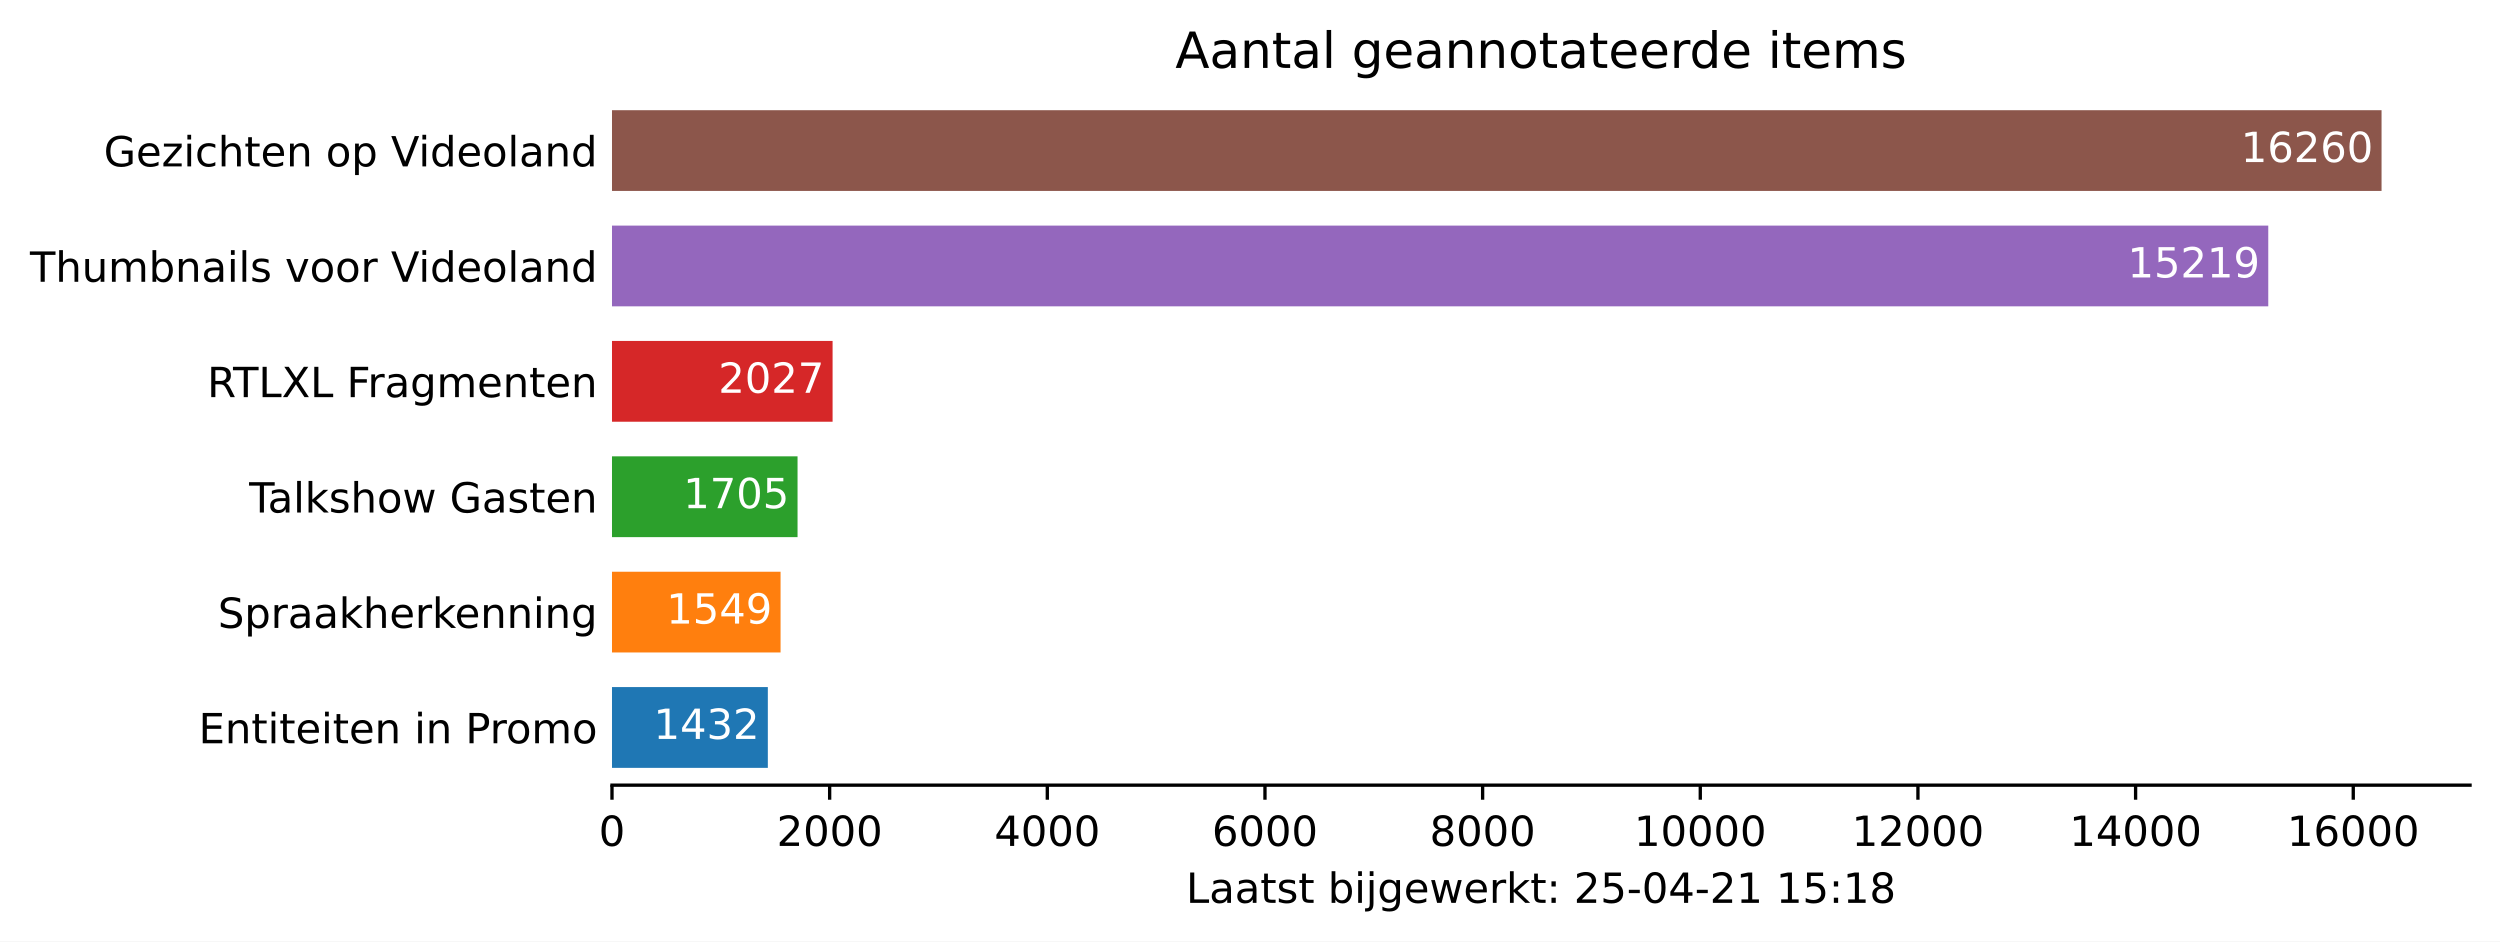
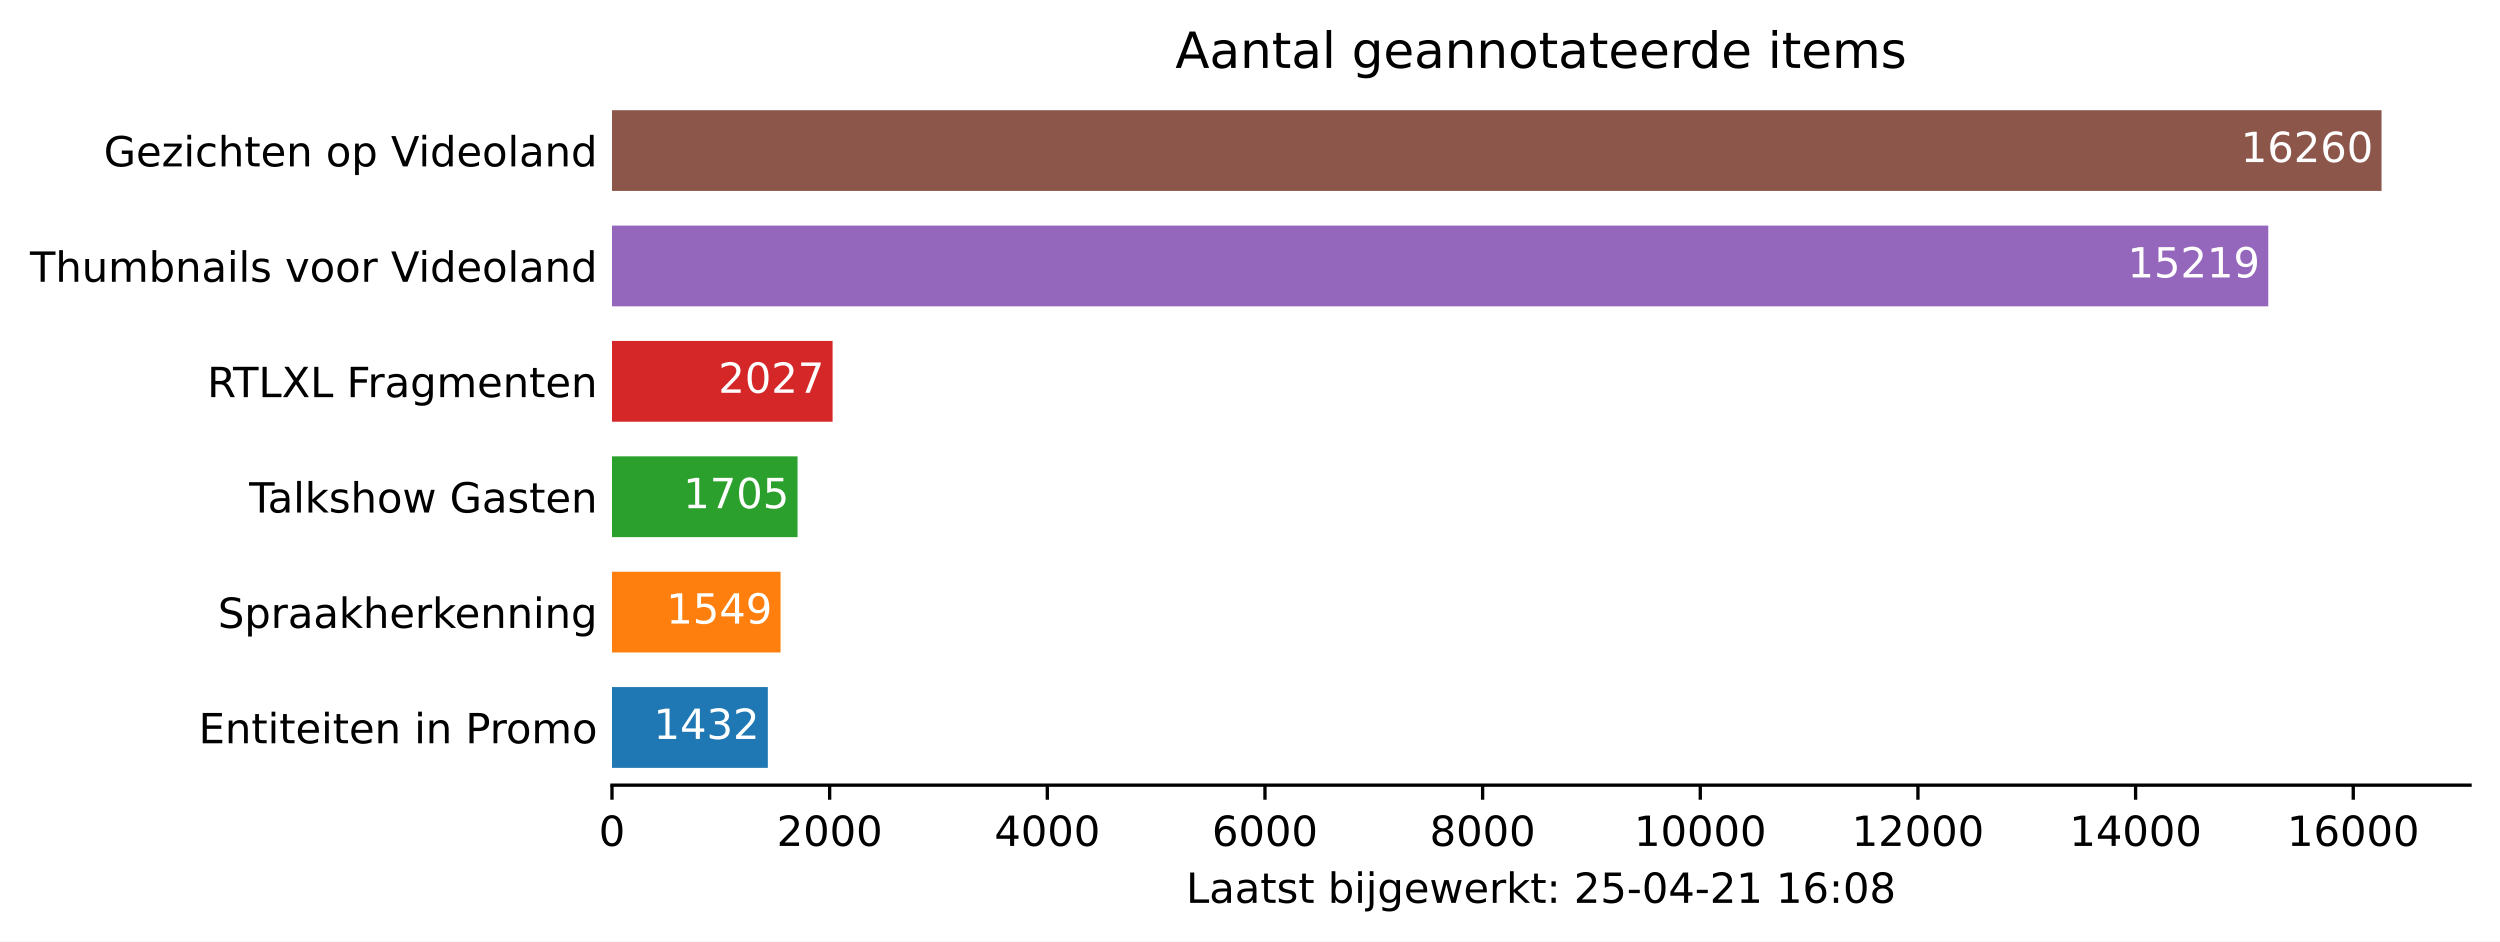
<svg xmlns="http://www.w3.org/2000/svg" xmlns:xlink="http://www.w3.org/1999/xlink" height="226.194pt" version="1.1" viewBox="0 0 600.633 226.194" width="600.633pt">
  <defs>
    <style type="text/css">*{stroke-linecap:butt;stroke-linejoin:round;}</style>
  </defs>
  <g id="figure_1">
    <g id="patch_1">
      <path d="M 0 226.194  L 600.633 226.194  L 600.633 0  L 0 0  z " style="fill:#ffffff;" />
    </g>
    <g id="axes_1">
      <g id="patch_2">
        <path d="M 147.033 188.638  L 593.433 188.638  L 593.433 22.318  L 147.033 22.318  z " style="fill:#ffffff;" />
      </g>
      <g id="patch_3">
-         <path clip-path="url(#pd57eed3f3c)" d="M 147.033 184.48  L 184.475 184.48  L 184.475 165.076  L 147.033 165.076  z " style="fill:#1f77b4;" />
+         <path clip-path="url(#pb43252ca20)" d="M 147.033 184.48  L 184.475 184.48  L 184.475 165.076  L 147.033 165.076  z " style="fill:#1f77b4;" />
      </g>
      <g id="patch_4">
-         <path clip-path="url(#pd57eed3f3c)" d="M 147.033 156.76  L 187.534 156.76  L 187.534 137.356  L 147.033 137.356  z " style="fill:#ff7f0e;" />
+         <path clip-path="url(#pb43252ca20)" d="M 147.033 156.76  L 187.534 156.76  L 187.534 137.356  L 147.033 137.356  z " style="fill:#ff7f0e;" />
      </g>
      <g id="patch_5">
-         <path clip-path="url(#pd57eed3f3c)" d="M 147.033 129.04  L 191.613 129.04  L 191.613 109.636  L 147.033 109.636  z " style="fill:#2ca02c;" />
+         <path clip-path="url(#pb43252ca20)" d="M 147.033 129.04  L 191.613 129.04  L 191.613 109.636  L 147.033 109.636  z " style="fill:#2ca02c;" />
      </g>
      <g id="patch_6">
-         <path clip-path="url(#pd57eed3f3c)" d="M 147.033 101.32  L 200.032 101.32  L 200.032 81.916  L 147.033 81.916  z " style="fill:#d62728;" />
+         <path clip-path="url(#pb43252ca20)" d="M 147.033 101.32  L 200.032 101.32  L 200.032 81.916  L 147.033 81.916  z " style="fill:#d62728;" />
      </g>
      <g id="patch_7">
-         <path clip-path="url(#pd57eed3f3c)" d="M 147.033 73.6  L 544.957 73.6  L 544.957 54.196  L 147.033 54.196  z " style="fill:#9467bd;" />
+         <path clip-path="url(#pb43252ca20)" d="M 147.033 73.6  L 544.957 73.6  L 544.957 54.196  L 147.033 54.196  z " style="fill:#9467bd;" />
      </g>
      <g id="patch_8">
-         <path clip-path="url(#pd57eed3f3c)" d="M 147.033 45.88  L 572.176 45.88  L 572.176 26.476  L 147.033 26.476  z " style="fill:#8c564b;" />
+         <path clip-path="url(#pb43252ca20)" d="M 147.033 45.88  L 572.176 45.88  L 572.176 26.476  L 147.033 26.476  z " style="fill:#8c564b;" />
      </g>
      <g id="matplotlib.axis_1">
        <g id="xtick_1">
          <g id="line2d_1">
            <defs>
-               <path d="M 0 0  L 0 3.5  " id="md4ea20dee1" style="stroke:#000000;stroke-width:0.8;" />
+               <path d="M 0 0  L 0 3.5  " id="m19cd7178c3" style="stroke:#000000;stroke-width:0.8;" />
            </defs>
            <g>
-               <use style="stroke:#000000;stroke-width:0.8;" x="147.033" xlink:href="#md4ea20dee1" y="188.638" />
+               <use style="stroke:#000000;stroke-width:0.8;" x="147.033" xlink:href="#m19cd7178c3" y="188.638" />
            </g>
          </g>
          <g id="text_1">
            <g transform="translate(143.8516 203.2366)scale(0.1 -0.1)">
              <defs>
                <path d="M 2034 4250  Q 1547 4250 1301 3770  Q 1056 3291 1056 2328  Q 1056 1369 1301 889  Q 1547 409 2034 409  Q 2525 409 2770 889  Q 3016 1369 3016 2328  Q 3016 3291 2770 3770  Q 2525 4250 2034 4250  z M 2034 4750  Q 2819 4750 3233 4129  Q 3647 3509 3647 2328  Q 3647 1150 3233 529  Q 2819 -91 2034 -91  Q 1250 -91 836 529  Q 422 1150 422 2328  Q 422 3509 836 4129  Q 1250 4750 2034 4750  z " id="DejaVuSans-30" transform="scale(0.015625)" />
              </defs>
              <use xlink:href="#DejaVuSans-30" />
            </g>
          </g>
        </g>
        <g id="xtick_2">
          <g id="line2d_2">
            <g>
-               <use style="stroke:#000000;stroke-width:0.8;" x="199.326" xlink:href="#md4ea20dee1" y="188.638" />
+               <use style="stroke:#000000;stroke-width:0.8;" x="199.326" xlink:href="#m19cd7178c3" y="188.638" />
            </g>
          </g>
          <g id="text_2">
            <g transform="translate(186.6009 203.2366)scale(0.1 -0.1)">
              <defs>
                <path d="M 1228 531  L 3431 531  L 3431 0  L 469 0  L 469 531  Q 828 903 1448 1529  Q 2069 2156 2228 2338  Q 2531 2678 2651 2914  Q 2772 3150 2772 3378  Q 2772 3750 2511 3984  Q 2250 4219 1831 4219  Q 1534 4219 1204 4116  Q 875 4013 500 3803  L 500 4441  Q 881 4594 1212 4672  Q 1544 4750 1819 4750  Q 2544 4750 2975 4387  Q 3406 4025 3406 3419  Q 3406 3131 3298 2873  Q 3191 2616 2906 2266  Q 2828 2175 2409 1742  Q 1991 1309 1228 531  z " id="DejaVuSans-32" transform="scale(0.015625)" />
              </defs>
              <use xlink:href="#DejaVuSans-32" />
              <use x="63.623" xlink:href="#DejaVuSans-30" />
              <use x="127.246" xlink:href="#DejaVuSans-30" />
              <use x="190.869" xlink:href="#DejaVuSans-30" />
            </g>
          </g>
        </g>
        <g id="xtick_3">
          <g id="line2d_3">
            <g>
-               <use style="stroke:#000000;stroke-width:0.8;" x="251.619" xlink:href="#md4ea20dee1" y="188.638" />
+               <use style="stroke:#000000;stroke-width:0.8;" x="251.619" xlink:href="#m19cd7178c3" y="188.638" />
            </g>
          </g>
          <g id="text_3">
            <g transform="translate(238.894 203.2366)scale(0.1 -0.1)">
              <defs>
                <path d="M 2419 4116  L 825 1625  L 2419 1625  L 2419 4116  z M 2253 4666  L 3047 4666  L 3047 1625  L 3713 1625  L 3713 1100  L 3047 1100  L 3047 0  L 2419 0  L 2419 1100  L 313 1100  L 313 1709  L 2253 4666  z " id="DejaVuSans-34" transform="scale(0.015625)" />
              </defs>
              <use xlink:href="#DejaVuSans-34" />
              <use x="63.623" xlink:href="#DejaVuSans-30" />
              <use x="127.246" xlink:href="#DejaVuSans-30" />
              <use x="190.869" xlink:href="#DejaVuSans-30" />
            </g>
          </g>
        </g>
        <g id="xtick_4">
          <g id="line2d_4">
            <g>
-               <use style="stroke:#000000;stroke-width:0.8;" x="303.912" xlink:href="#md4ea20dee1" y="188.638" />
+               <use style="stroke:#000000;stroke-width:0.8;" x="303.912" xlink:href="#m19cd7178c3" y="188.638" />
            </g>
          </g>
          <g id="text_4">
            <g transform="translate(291.1871 203.2366)scale(0.1 -0.1)">
              <defs>
                <path d="M 2113 2584  Q 1688 2584 1439 2293  Q 1191 2003 1191 1497  Q 1191 994 1439 701  Q 1688 409 2113 409  Q 2538 409 2786 701  Q 3034 994 3034 1497  Q 3034 2003 2786 2293  Q 2538 2584 2113 2584  z M 3366 4563  L 3366 3988  Q 3128 4100 2886 4159  Q 2644 4219 2406 4219  Q 1781 4219 1451 3797  Q 1122 3375 1075 2522  Q 1259 2794 1537 2939  Q 1816 3084 2150 3084  Q 2853 3084 3261 2657  Q 3669 2231 3669 1497  Q 3669 778 3244 343  Q 2819 -91 2113 -91  Q 1303 -91 875 529  Q 447 1150 447 2328  Q 447 3434 972 4092  Q 1497 4750 2381 4750  Q 2619 4750 2861 4703  Q 3103 4656 3366 4563  z " id="DejaVuSans-36" transform="scale(0.015625)" />
              </defs>
              <use xlink:href="#DejaVuSans-36" />
              <use x="63.623" xlink:href="#DejaVuSans-30" />
              <use x="127.246" xlink:href="#DejaVuSans-30" />
              <use x="190.869" xlink:href="#DejaVuSans-30" />
            </g>
          </g>
        </g>
        <g id="xtick_5">
          <g id="line2d_5">
            <g>
-               <use style="stroke:#000000;stroke-width:0.8;" x="356.205" xlink:href="#md4ea20dee1" y="188.638" />
+               <use style="stroke:#000000;stroke-width:0.8;" x="356.205" xlink:href="#m19cd7178c3" y="188.638" />
            </g>
          </g>
          <g id="text_5">
            <g transform="translate(343.4802 203.2366)scale(0.1 -0.1)">
              <defs>
                <path d="M 2034 2216  Q 1584 2216 1326 1975  Q 1069 1734 1069 1313  Q 1069 891 1326 650  Q 1584 409 2034 409  Q 2484 409 2743 651  Q 3003 894 3003 1313  Q 3003 1734 2745 1975  Q 2488 2216 2034 2216  z M 1403 2484  Q 997 2584 770 2862  Q 544 3141 544 3541  Q 544 4100 942 4425  Q 1341 4750 2034 4750  Q 2731 4750 3128 4425  Q 3525 4100 3525 3541  Q 3525 3141 3298 2862  Q 3072 2584 2669 2484  Q 3125 2378 3379 2068  Q 3634 1759 3634 1313  Q 3634 634 3220 271  Q 2806 -91 2034 -91  Q 1263 -91 848 271  Q 434 634 434 1313  Q 434 1759 690 2068  Q 947 2378 1403 2484  z M 1172 3481  Q 1172 3119 1398 2916  Q 1625 2713 2034 2713  Q 2441 2713 2670 2916  Q 2900 3119 2900 3481  Q 2900 3844 2670 4047  Q 2441 4250 2034 4250  Q 1625 4250 1398 4047  Q 1172 3844 1172 3481  z " id="DejaVuSans-38" transform="scale(0.015625)" />
              </defs>
              <use xlink:href="#DejaVuSans-38" />
              <use x="63.623" xlink:href="#DejaVuSans-30" />
              <use x="127.246" xlink:href="#DejaVuSans-30" />
              <use x="190.869" xlink:href="#DejaVuSans-30" />
            </g>
          </g>
        </g>
        <g id="xtick_6">
          <g id="line2d_6">
            <g>
-               <use style="stroke:#000000;stroke-width:0.8;" x="408.498" xlink:href="#md4ea20dee1" y="188.638" />
+               <use style="stroke:#000000;stroke-width:0.8;" x="408.498" xlink:href="#m19cd7178c3" y="188.638" />
            </g>
          </g>
          <g id="text_6">
            <g transform="translate(392.592 203.2366)scale(0.1 -0.1)">
              <defs>
                <path d="M 794 531  L 1825 531  L 1825 4091  L 703 3866  L 703 4441  L 1819 4666  L 2450 4666  L 2450 531  L 3481 531  L 3481 0  L 794 0  L 794 531  z " id="DejaVuSans-31" transform="scale(0.015625)" />
              </defs>
              <use xlink:href="#DejaVuSans-31" />
              <use x="63.623" xlink:href="#DejaVuSans-30" />
              <use x="127.246" xlink:href="#DejaVuSans-30" />
              <use x="190.869" xlink:href="#DejaVuSans-30" />
              <use x="254.492" xlink:href="#DejaVuSans-30" />
            </g>
          </g>
        </g>
        <g id="xtick_7">
          <g id="line2d_7">
            <g>
-               <use style="stroke:#000000;stroke-width:0.8;" x="460.791" xlink:href="#md4ea20dee1" y="188.638" />
+               <use style="stroke:#000000;stroke-width:0.8;" x="460.791" xlink:href="#m19cd7178c3" y="188.638" />
            </g>
          </g>
          <g id="text_7">
            <g transform="translate(444.8851 203.2366)scale(0.1 -0.1)">
              <use xlink:href="#DejaVuSans-31" />
              <use x="63.623" xlink:href="#DejaVuSans-32" />
              <use x="127.246" xlink:href="#DejaVuSans-30" />
              <use x="190.869" xlink:href="#DejaVuSans-30" />
              <use x="254.492" xlink:href="#DejaVuSans-30" />
            </g>
          </g>
        </g>
        <g id="xtick_8">
          <g id="line2d_8">
            <g>
-               <use style="stroke:#000000;stroke-width:0.8;" x="513.084" xlink:href="#md4ea20dee1" y="188.638" />
+               <use style="stroke:#000000;stroke-width:0.8;" x="513.084" xlink:href="#m19cd7178c3" y="188.638" />
            </g>
          </g>
          <g id="text_8">
            <g transform="translate(497.1782 203.2366)scale(0.1 -0.1)">
              <use xlink:href="#DejaVuSans-31" />
              <use x="63.623" xlink:href="#DejaVuSans-34" />
              <use x="127.246" xlink:href="#DejaVuSans-30" />
              <use x="190.869" xlink:href="#DejaVuSans-30" />
              <use x="254.492" xlink:href="#DejaVuSans-30" />
            </g>
          </g>
        </g>
        <g id="xtick_9">
          <g id="line2d_9">
            <g>
-               <use style="stroke:#000000;stroke-width:0.8;" x="565.378" xlink:href="#md4ea20dee1" y="188.638" />
+               <use style="stroke:#000000;stroke-width:0.8;" x="565.378" xlink:href="#m19cd7178c3" y="188.638" />
            </g>
          </g>
          <g id="text_9">
            <g transform="translate(549.4713 203.2366)scale(0.1 -0.1)">
              <use xlink:href="#DejaVuSans-31" />
              <use x="63.623" xlink:href="#DejaVuSans-36" />
              <use x="127.246" xlink:href="#DejaVuSans-30" />
              <use x="190.869" xlink:href="#DejaVuSans-30" />
              <use x="254.492" xlink:href="#DejaVuSans-30" />
            </g>
          </g>
        </g>
        <g id="text_10">
          <g transform="translate(284.9578 216.9147)scale(0.1 -0.1)">
            <defs>
              <path d="M 628 4666  L 1259 4666  L 1259 531  L 3531 531  L 3531 0  L 628 0  L 628 4666  z " id="DejaVuSans-4c" transform="scale(0.015625)" />
              <path d="M 2194 1759  Q 1497 1759 1228 1600  Q 959 1441 959 1056  Q 959 750 1161 570  Q 1363 391 1709 391  Q 2188 391 2477 730  Q 2766 1069 2766 1631  L 2766 1759  L 2194 1759  z M 3341 1997  L 3341 0  L 2766 0  L 2766 531  Q 2569 213 2275 61  Q 1981 -91 1556 -91  Q 1019 -91 701 211  Q 384 513 384 1019  Q 384 1609 779 1909  Q 1175 2209 1959 2209  L 2766 2209  L 2766 2266  Q 2766 2663 2505 2880  Q 2244 3097 1772 3097  Q 1472 3097 1187 3025  Q 903 2953 641 2809  L 641 3341  Q 956 3463 1253 3523  Q 1550 3584 1831 3584  Q 2591 3584 2966 3190  Q 3341 2797 3341 1997  z " id="DejaVuSans-61" transform="scale(0.015625)" />
              <path d="M 1172 4494  L 1172 3500  L 2356 3500  L 2356 3053  L 1172 3053  L 1172 1153  Q 1172 725 1289 603  Q 1406 481 1766 481  L 2356 481  L 2356 0  L 1766 0  Q 1100 0 847 248  Q 594 497 594 1153  L 594 3053  L 172 3053  L 172 3500  L 594 3500  L 594 4494  L 1172 4494  z " id="DejaVuSans-74" transform="scale(0.015625)" />
              <path d="M 2834 3397  L 2834 2853  Q 2591 2978 2328 3040  Q 2066 3103 1784 3103  Q 1356 3103 1142 2972  Q 928 2841 928 2578  Q 928 2378 1081 2264  Q 1234 2150 1697 2047  L 1894 2003  Q 2506 1872 2764 1633  Q 3022 1394 3022 966  Q 3022 478 2636 193  Q 2250 -91 1575 -91  Q 1294 -91 989 -36  Q 684 19 347 128  L 347 722  Q 666 556 975 473  Q 1284 391 1588 391  Q 1994 391 2212 530  Q 2431 669 2431 922  Q 2431 1156 2273 1281  Q 2116 1406 1581 1522  L 1381 1569  Q 847 1681 609 1914  Q 372 2147 372 2553  Q 372 3047 722 3315  Q 1072 3584 1716 3584  Q 2034 3584 2315 3537  Q 2597 3491 2834 3397  z " id="DejaVuSans-73" transform="scale(0.015625)" />
              <path id="DejaVuSans-20" transform="scale(0.015625)" />
              <path d="M 3116 1747  Q 3116 2381 2855 2742  Q 2594 3103 2138 3103  Q 1681 3103 1420 2742  Q 1159 2381 1159 1747  Q 1159 1113 1420 752  Q 1681 391 2138 391  Q 2594 391 2855 752  Q 3116 1113 3116 1747  z M 1159 2969  Q 1341 3281 1617 3432  Q 1894 3584 2278 3584  Q 2916 3584 3314 3078  Q 3713 2572 3713 1747  Q 3713 922 3314 415  Q 2916 -91 2278 -91  Q 1894 -91 1617 61  Q 1341 213 1159 525  L 1159 0  L 581 0  L 581 4863  L 1159 4863  L 1159 2969  z " id="DejaVuSans-62" transform="scale(0.015625)" />
              <path d="M 603 3500  L 1178 3500  L 1178 0  L 603 0  L 603 3500  z M 603 4863  L 1178 4863  L 1178 4134  L 603 4134  L 603 4863  z " id="DejaVuSans-69" transform="scale(0.015625)" />
              <path d="M 603 3500  L 1178 3500  L 1178 -63  Q 1178 -731 923 -1031  Q 669 -1331 103 -1331  L -116 -1331  L -116 -844  L 38 -844  Q 366 -844 484 -692  Q 603 -541 603 -63  L 603 3500  z M 603 4863  L 1178 4863  L 1178 4134  L 603 4134  L 603 4863  z " id="DejaVuSans-6a" transform="scale(0.015625)" />
              <path d="M 2906 1791  Q 2906 2416 2648 2759  Q 2391 3103 1925 3103  Q 1463 3103 1205 2759  Q 947 2416 947 1791  Q 947 1169 1205 825  Q 1463 481 1925 481  Q 2391 481 2648 825  Q 2906 1169 2906 1791  z M 3481 434  Q 3481 -459 3084 -895  Q 2688 -1331 1869 -1331  Q 1566 -1331 1297 -1286  Q 1028 -1241 775 -1147  L 775 -588  Q 1028 -725 1275 -790  Q 1522 -856 1778 -856  Q 2344 -856 2625 -561  Q 2906 -266 2906 331  L 2906 616  Q 2728 306 2450 153  Q 2172 0 1784 0  Q 1141 0 747 490  Q 353 981 353 1791  Q 353 2603 747 3093  Q 1141 3584 1784 3584  Q 2172 3584 2450 3431  Q 2728 3278 2906 2969  L 2906 3500  L 3481 3500  L 3481 434  z " id="DejaVuSans-67" transform="scale(0.015625)" />
              <path d="M 3597 1894  L 3597 1613  L 953 1613  Q 991 1019 1311 708  Q 1631 397 2203 397  Q 2534 397 2845 478  Q 3156 559 3463 722  L 3463 178  Q 3153 47 2828 -22  Q 2503 -91 2169 -91  Q 1331 -91 842 396  Q 353 884 353 1716  Q 353 2575 817 3079  Q 1281 3584 2069 3584  Q 2775 3584 3186 3129  Q 3597 2675 3597 1894  z M 3022 2063  Q 3016 2534 2758 2815  Q 2500 3097 2075 3097  Q 1594 3097 1305 2825  Q 1016 2553 972 2059  L 3022 2063  z " id="DejaVuSans-65" transform="scale(0.015625)" />
              <path d="M 269 3500  L 844 3500  L 1563 769  L 2278 3500  L 2956 3500  L 3675 769  L 4391 3500  L 4966 3500  L 4050 0  L 3372 0  L 2619 2869  L 1863 0  L 1184 0  L 269 3500  z " id="DejaVuSans-77" transform="scale(0.015625)" />
              <path d="M 2631 2963  Q 2534 3019 2420 3045  Q 2306 3072 2169 3072  Q 1681 3072 1420 2755  Q 1159 2438 1159 1844  L 1159 0  L 581 0  L 581 3500  L 1159 3500  L 1159 2956  Q 1341 3275 1631 3429  Q 1922 3584 2338 3584  Q 2397 3584 2469 3576  Q 2541 3569 2628 3553  L 2631 2963  z " id="DejaVuSans-72" transform="scale(0.015625)" />
              <path d="M 581 4863  L 1159 4863  L 1159 1991  L 2875 3500  L 3609 3500  L 1753 1863  L 3688 0  L 2938 0  L 1159 1709  L 1159 0  L 581 0  L 581 4863  z " id="DejaVuSans-6b" transform="scale(0.015625)" />
              <path d="M 750 794  L 1409 794  L 1409 0  L 750 0  L 750 794  z M 750 3309  L 1409 3309  L 1409 2516  L 750 2516  L 750 3309  z " id="DejaVuSans-3a" transform="scale(0.015625)" />
              <path d="M 691 4666  L 3169 4666  L 3169 4134  L 1269 4134  L 1269 2991  Q 1406 3038 1543 3061  Q 1681 3084 1819 3084  Q 2600 3084 3056 2656  Q 3513 2228 3513 1497  Q 3513 744 3044 326  Q 2575 -91 1722 -91  Q 1428 -91 1123 -41  Q 819 9 494 109  L 494 744  Q 775 591 1075 516  Q 1375 441 1709 441  Q 2250 441 2565 725  Q 2881 1009 2881 1497  Q 2881 1984 2565 2268  Q 2250 2553 1709 2553  Q 1456 2553 1204 2497  Q 953 2441 691 2322  L 691 4666  z " id="DejaVuSans-35" transform="scale(0.015625)" />
              <path d="M 313 2009  L 1997 2009  L 1997 1497  L 313 1497  L 313 2009  z " id="DejaVuSans-2d" transform="scale(0.015625)" />
            </defs>
            <use xlink:href="#DejaVuSans-4c" />
            <use x="55.713" xlink:href="#DejaVuSans-61" />
            <use x="116.992" xlink:href="#DejaVuSans-61" />
            <use x="178.271" xlink:href="#DejaVuSans-74" />
            <use x="217.48" xlink:href="#DejaVuSans-73" />
            <use x="269.58" xlink:href="#DejaVuSans-74" />
            <use x="308.789" xlink:href="#DejaVuSans-20" />
            <use x="340.576" xlink:href="#DejaVuSans-62" />
            <use x="404.053" xlink:href="#DejaVuSans-69" />
            <use x="431.836" xlink:href="#DejaVuSans-6a" />
            <use x="459.619" xlink:href="#DejaVuSans-67" />
            <use x="523.096" xlink:href="#DejaVuSans-65" />
            <use x="584.619" xlink:href="#DejaVuSans-77" />
            <use x="666.406" xlink:href="#DejaVuSans-65" />
            <use x="727.93" xlink:href="#DejaVuSans-72" />
            <use x="769.043" xlink:href="#DejaVuSans-6b" />
            <use x="826.953" xlink:href="#DejaVuSans-74" />
            <use x="866.162" xlink:href="#DejaVuSans-3a" />
            <use x="899.854" xlink:href="#DejaVuSans-20" />
            <use x="931.641" xlink:href="#DejaVuSans-32" />
            <use x="995.264" xlink:href="#DejaVuSans-35" />
            <use x="1058.887" xlink:href="#DejaVuSans-2d" />
            <use x="1094.971" xlink:href="#DejaVuSans-30" />
            <use x="1158.594" xlink:href="#DejaVuSans-34" />
            <use x="1222.217" xlink:href="#DejaVuSans-2d" />
            <use x="1258.301" xlink:href="#DejaVuSans-32" />
            <use x="1321.924" xlink:href="#DejaVuSans-31" />
            <use x="1385.547" xlink:href="#DejaVuSans-20" />
            <use x="1417.334" xlink:href="#DejaVuSans-31" />
-             <use x="1480.957" xlink:href="#DejaVuSans-35" />
+             <use x="1480.957" xlink:href="#DejaVuSans-36" />
            <use x="1544.58" xlink:href="#DejaVuSans-3a" />
-             <use x="1578.271" xlink:href="#DejaVuSans-31" />
+             <use x="1578.271" xlink:href="#DejaVuSans-30" />
            <use x="1641.895" xlink:href="#DejaVuSans-38" />
          </g>
        </g>
      </g>
      <g id="matplotlib.axis_2">
        <g id="ytick_1">
          <g id="line2d_10" />
          <g id="text_11">
            <g transform="translate(47.725 178.5773)scale(0.1 -0.1)">
              <defs>
                <path d="M 628 4666  L 3578 4666  L 3578 4134  L 1259 4134  L 1259 2753  L 3481 2753  L 3481 2222  L 1259 2222  L 1259 531  L 3634 531  L 3634 0  L 628 0  L 628 4666  z " id="DejaVuSans-45" transform="scale(0.015625)" />
                <path d="M 3513 2113  L 3513 0  L 2938 0  L 2938 2094  Q 2938 2591 2744 2837  Q 2550 3084 2163 3084  Q 1697 3084 1428 2787  Q 1159 2491 1159 1978  L 1159 0  L 581 0  L 581 3500  L 1159 3500  L 1159 2956  Q 1366 3272 1645 3428  Q 1925 3584 2291 3584  Q 2894 3584 3203 3211  Q 3513 2838 3513 2113  z " id="DejaVuSans-6e" transform="scale(0.015625)" />
                <path d="M 1259 4147  L 1259 2394  L 2053 2394  Q 2494 2394 2734 2622  Q 2975 2850 2975 3272  Q 2975 3691 2734 3919  Q 2494 4147 2053 4147  L 1259 4147  z M 628 4666  L 2053 4666  Q 2838 4666 3239 4311  Q 3641 3956 3641 3272  Q 3641 2581 3239 2228  Q 2838 1875 2053 1875  L 1259 1875  L 1259 0  L 628 0  L 628 4666  z " id="DejaVuSans-50" transform="scale(0.015625)" />
                <path d="M 1959 3097  Q 1497 3097 1228 2736  Q 959 2375 959 1747  Q 959 1119 1226 758  Q 1494 397 1959 397  Q 2419 397 2687 759  Q 2956 1122 2956 1747  Q 2956 2369 2687 2733  Q 2419 3097 1959 3097  z M 1959 3584  Q 2709 3584 3137 3096  Q 3566 2609 3566 1747  Q 3566 888 3137 398  Q 2709 -91 1959 -91  Q 1206 -91 779 398  Q 353 888 353 1747  Q 353 2609 779 3096  Q 1206 3584 1959 3584  z " id="DejaVuSans-6f" transform="scale(0.015625)" />
                <path d="M 3328 2828  Q 3544 3216 3844 3400  Q 4144 3584 4550 3584  Q 5097 3584 5394 3201  Q 5691 2819 5691 2113  L 5691 0  L 5113 0  L 5113 2094  Q 5113 2597 4934 2840  Q 4756 3084 4391 3084  Q 3944 3084 3684 2787  Q 3425 2491 3425 1978  L 3425 0  L 2847 0  L 2847 2094  Q 2847 2600 2669 2842  Q 2491 3084 2119 3084  Q 1678 3084 1418 2786  Q 1159 2488 1159 1978  L 1159 0  L 581 0  L 581 3500  L 1159 3500  L 1159 2956  Q 1356 3278 1631 3431  Q 1906 3584 2284 3584  Q 2666 3584 2933 3390  Q 3200 3197 3328 2828  z " id="DejaVuSans-6d" transform="scale(0.015625)" />
              </defs>
              <use xlink:href="#DejaVuSans-45" />
              <use x="63.184" xlink:href="#DejaVuSans-6e" />
              <use x="126.562" xlink:href="#DejaVuSans-74" />
              <use x="165.771" xlink:href="#DejaVuSans-69" />
              <use x="193.555" xlink:href="#DejaVuSans-74" />
              <use x="232.764" xlink:href="#DejaVuSans-65" />
              <use x="294.287" xlink:href="#DejaVuSans-69" />
              <use x="322.07" xlink:href="#DejaVuSans-74" />
              <use x="361.279" xlink:href="#DejaVuSans-65" />
              <use x="422.803" xlink:href="#DejaVuSans-6e" />
              <use x="486.182" xlink:href="#DejaVuSans-20" />
              <use x="517.969" xlink:href="#DejaVuSans-69" />
              <use x="545.752" xlink:href="#DejaVuSans-6e" />
              <use x="609.131" xlink:href="#DejaVuSans-20" />
              <use x="640.918" xlink:href="#DejaVuSans-50" />
              <use x="699.471" xlink:href="#DejaVuSans-72" />
              <use x="738.334" xlink:href="#DejaVuSans-6f" />
              <use x="799.516" xlink:href="#DejaVuSans-6d" />
              <use x="896.928" xlink:href="#DejaVuSans-6f" />
            </g>
          </g>
        </g>
        <g id="ytick_2">
          <g id="line2d_11" />
          <g id="text_12">
            <g transform="translate(52.35625 150.8573)scale(0.1 -0.1)">
              <defs>
                <path d="M 3425 4513  L 3425 3897  Q 3066 4069 2747 4153  Q 2428 4238 2131 4238  Q 1616 4238 1336 4038  Q 1056 3838 1056 3469  Q 1056 3159 1242 3001  Q 1428 2844 1947 2747  L 2328 2669  Q 3034 2534 3370 2195  Q 3706 1856 3706 1288  Q 3706 609 3251 259  Q 2797 -91 1919 -91  Q 1588 -91 1214 -16  Q 841 59 441 206  L 441 856  Q 825 641 1194 531  Q 1563 422 1919 422  Q 2459 422 2753 634  Q 3047 847 3047 1241  Q 3047 1584 2836 1778  Q 2625 1972 2144 2069  L 1759 2144  Q 1053 2284 737 2584  Q 422 2884 422 3419  Q 422 4038 858 4394  Q 1294 4750 2059 4750  Q 2388 4750 2728 4690  Q 3069 4631 3425 4513  z " id="DejaVuSans-53" transform="scale(0.015625)" />
                <path d="M 1159 525  L 1159 -1331  L 581 -1331  L 581 3500  L 1159 3500  L 1159 2969  Q 1341 3281 1617 3432  Q 1894 3584 2278 3584  Q 2916 3584 3314 3078  Q 3713 2572 3713 1747  Q 3713 922 3314 415  Q 2916 -91 2278 -91  Q 1894 -91 1617 61  Q 1341 213 1159 525  z M 3116 1747  Q 3116 2381 2855 2742  Q 2594 3103 2138 3103  Q 1681 3103 1420 2742  Q 1159 2381 1159 1747  Q 1159 1113 1420 752  Q 1681 391 2138 391  Q 2594 391 2855 752  Q 3116 1113 3116 1747  z " id="DejaVuSans-70" transform="scale(0.015625)" />
                <path d="M 3513 2113  L 3513 0  L 2938 0  L 2938 2094  Q 2938 2591 2744 2837  Q 2550 3084 2163 3084  Q 1697 3084 1428 2787  Q 1159 2491 1159 1978  L 1159 0  L 581 0  L 581 4863  L 1159 4863  L 1159 2956  Q 1366 3272 1645 3428  Q 1925 3584 2291 3584  Q 2894 3584 3203 3211  Q 3513 2838 3513 2113  z " id="DejaVuSans-68" transform="scale(0.015625)" />
              </defs>
              <use xlink:href="#DejaVuSans-53" />
              <use x="63.477" xlink:href="#DejaVuSans-70" />
              <use x="126.953" xlink:href="#DejaVuSans-72" />
              <use x="168.066" xlink:href="#DejaVuSans-61" />
              <use x="229.346" xlink:href="#DejaVuSans-61" />
              <use x="290.625" xlink:href="#DejaVuSans-6b" />
              <use x="348.535" xlink:href="#DejaVuSans-68" />
              <use x="411.914" xlink:href="#DejaVuSans-65" />
              <use x="473.438" xlink:href="#DejaVuSans-72" />
              <use x="514.551" xlink:href="#DejaVuSans-6b" />
              <use x="568.836" xlink:href="#DejaVuSans-65" />
              <use x="630.359" xlink:href="#DejaVuSans-6e" />
              <use x="693.738" xlink:href="#DejaVuSans-6e" />
              <use x="757.117" xlink:href="#DejaVuSans-69" />
              <use x="784.9" xlink:href="#DejaVuSans-6e" />
              <use x="848.279" xlink:href="#DejaVuSans-67" />
            </g>
          </g>
        </g>
        <g id="ytick_3">
          <g id="line2d_12" />
          <g id="text_13">
            <g transform="translate(59.85938 123.1373)scale(0.1 -0.1)">
              <defs>
                <path d="M -19 4666  L 3928 4666  L 3928 4134  L 2272 4134  L 2272 0  L 1638 0  L 1638 4134  L -19 4134  L -19 4666  z " id="DejaVuSans-54" transform="scale(0.015625)" />
                <path d="M 603 4863  L 1178 4863  L 1178 0  L 603 0  L 603 4863  z " id="DejaVuSans-6c" transform="scale(0.015625)" />
                <path d="M 3809 666  L 3809 1919  L 2778 1919  L 2778 2438  L 4434 2438  L 4434 434  Q 4069 175 3628 42  Q 3188 -91 2688 -91  Q 1594 -91 976 548  Q 359 1188 359 2328  Q 359 3472 976 4111  Q 1594 4750 2688 4750  Q 3144 4750 3555 4637  Q 3966 4525 4313 4306  L 4313 3634  Q 3963 3931 3569 4081  Q 3175 4231 2741 4231  Q 1884 4231 1454 3753  Q 1025 3275 1025 2328  Q 1025 1384 1454 906  Q 1884 428 2741 428  Q 3075 428 3337 486  Q 3600 544 3809 666  z " id="DejaVuSans-47" transform="scale(0.015625)" />
              </defs>
              <use xlink:href="#DejaVuSans-54" />
              <use x="44.584" xlink:href="#DejaVuSans-61" />
              <use x="105.863" xlink:href="#DejaVuSans-6c" />
              <use x="133.646" xlink:href="#DejaVuSans-6b" />
              <use x="191.557" xlink:href="#DejaVuSans-73" />
              <use x="243.656" xlink:href="#DejaVuSans-68" />
              <use x="307.035" xlink:href="#DejaVuSans-6f" />
              <use x="368.217" xlink:href="#DejaVuSans-77" />
              <use x="450.004" xlink:href="#DejaVuSans-20" />
              <use x="481.791" xlink:href="#DejaVuSans-47" />
              <use x="559.281" xlink:href="#DejaVuSans-61" />
              <use x="620.561" xlink:href="#DejaVuSans-73" />
              <use x="672.66" xlink:href="#DejaVuSans-74" />
              <use x="711.869" xlink:href="#DejaVuSans-65" />
              <use x="773.393" xlink:href="#DejaVuSans-6e" />
            </g>
          </g>
        </g>
        <g id="ytick_4">
          <g id="line2d_13" />
          <g id="text_14">
            <g transform="translate(49.77344 95.41734)scale(0.1 -0.1)">
              <defs>
                <path d="M 2841 2188  Q 3044 2119 3236 1894  Q 3428 1669 3622 1275  L 4263 0  L 3584 0  L 2988 1197  Q 2756 1666 2539 1819  Q 2322 1972 1947 1972  L 1259 1972  L 1259 0  L 628 0  L 628 4666  L 2053 4666  Q 2853 4666 3247 4331  Q 3641 3997 3641 3322  Q 3641 2881 3436 2590  Q 3231 2300 2841 2188  z M 1259 4147  L 1259 2491  L 2053 2491  Q 2509 2491 2742 2702  Q 2975 2913 2975 3322  Q 2975 3731 2742 3939  Q 2509 4147 2053 4147  L 1259 4147  z " id="DejaVuSans-52" transform="scale(0.015625)" />
                <path d="M 403 4666  L 1081 4666  L 2241 2931  L 3406 4666  L 4084 4666  L 2584 2425  L 4184 0  L 3506 0  L 2194 1984  L 872 0  L 191 0  L 1856 2491  L 403 4666  z " id="DejaVuSans-58" transform="scale(0.015625)" />
                <path d="M 628 4666  L 3309 4666  L 3309 4134  L 1259 4134  L 1259 2759  L 3109 2759  L 3109 2228  L 1259 2228  L 1259 0  L 628 0  L 628 4666  z " id="DejaVuSans-46" transform="scale(0.015625)" />
              </defs>
              <use xlink:href="#DejaVuSans-52" />
              <use x="62.232" xlink:href="#DejaVuSans-54" />
              <use x="123.316" xlink:href="#DejaVuSans-4c" />
              <use x="179.029" xlink:href="#DejaVuSans-58" />
              <use x="247.535" xlink:href="#DejaVuSans-4c" />
              <use x="303.248" xlink:href="#DejaVuSans-20" />
              <use x="335.035" xlink:href="#DejaVuSans-46" />
              <use x="385.305" xlink:href="#DejaVuSans-72" />
              <use x="426.418" xlink:href="#DejaVuSans-61" />
              <use x="487.697" xlink:href="#DejaVuSans-67" />
              <use x="551.174" xlink:href="#DejaVuSans-6d" />
              <use x="648.586" xlink:href="#DejaVuSans-65" />
              <use x="710.109" xlink:href="#DejaVuSans-6e" />
              <use x="773.488" xlink:href="#DejaVuSans-74" />
              <use x="812.697" xlink:href="#DejaVuSans-65" />
              <use x="874.221" xlink:href="#DejaVuSans-6e" />
            </g>
          </g>
        </g>
        <g id="ytick_5">
          <g id="line2d_14" />
          <g id="text_15">
            <g transform="translate(7.2 67.69734)scale(0.1 -0.1)">
              <defs>
                <path d="M 544 1381  L 544 3500  L 1119 3500  L 1119 1403  Q 1119 906 1312 657  Q 1506 409 1894 409  Q 2359 409 2629 706  Q 2900 1003 2900 1516  L 2900 3500  L 3475 3500  L 3475 0  L 2900 0  L 2900 538  Q 2691 219 2414 64  Q 2138 -91 1772 -91  Q 1169 -91 856 284  Q 544 659 544 1381  z M 1991 3584  L 1991 3584  z " id="DejaVuSans-75" transform="scale(0.015625)" />
                <path d="M 191 3500  L 800 3500  L 1894 563  L 2988 3500  L 3597 3500  L 2284 0  L 1503 0  L 191 3500  z " id="DejaVuSans-76" transform="scale(0.015625)" />
                <path d="M 1831 0  L 50 4666  L 709 4666  L 2188 738  L 3669 4666  L 4325 4666  L 2547 0  L 1831 0  z " id="DejaVuSans-56" transform="scale(0.015625)" />
                <path d="M 2906 2969  L 2906 4863  L 3481 4863  L 3481 0  L 2906 0  L 2906 525  Q 2725 213 2448 61  Q 2172 -91 1784 -91  Q 1150 -91 751 415  Q 353 922 353 1747  Q 353 2572 751 3078  Q 1150 3584 1784 3584  Q 2172 3584 2448 3432  Q 2725 3281 2906 2969  z M 947 1747  Q 947 1113 1208 752  Q 1469 391 1925 391  Q 2381 391 2643 752  Q 2906 1113 2906 1747  Q 2906 2381 2643 2742  Q 2381 3103 1925 3103  Q 1469 3103 1208 2742  Q 947 2381 947 1747  z " id="DejaVuSans-64" transform="scale(0.015625)" />
              </defs>
              <use xlink:href="#DejaVuSans-54" />
              <use x="61.084" xlink:href="#DejaVuSans-68" />
              <use x="124.463" xlink:href="#DejaVuSans-75" />
              <use x="187.842" xlink:href="#DejaVuSans-6d" />
              <use x="285.254" xlink:href="#DejaVuSans-62" />
              <use x="348.73" xlink:href="#DejaVuSans-6e" />
              <use x="412.109" xlink:href="#DejaVuSans-61" />
              <use x="473.389" xlink:href="#DejaVuSans-69" />
              <use x="501.172" xlink:href="#DejaVuSans-6c" />
              <use x="528.955" xlink:href="#DejaVuSans-73" />
              <use x="581.055" xlink:href="#DejaVuSans-20" />
              <use x="612.842" xlink:href="#DejaVuSans-76" />
              <use x="672.021" xlink:href="#DejaVuSans-6f" />
              <use x="733.203" xlink:href="#DejaVuSans-6f" />
              <use x="794.385" xlink:href="#DejaVuSans-72" />
              <use x="835.498" xlink:href="#DejaVuSans-20" />
              <use x="867.285" xlink:href="#DejaVuSans-56" />
              <use x="933.443" xlink:href="#DejaVuSans-69" />
              <use x="961.227" xlink:href="#DejaVuSans-64" />
              <use x="1024.703" xlink:href="#DejaVuSans-65" />
              <use x="1086.227" xlink:href="#DejaVuSans-6f" />
              <use x="1147.408" xlink:href="#DejaVuSans-6c" />
              <use x="1175.191" xlink:href="#DejaVuSans-61" />
              <use x="1236.471" xlink:href="#DejaVuSans-6e" />
              <use x="1299.85" xlink:href="#DejaVuSans-64" />
            </g>
          </g>
        </g>
        <g id="ytick_6">
          <g id="line2d_15" />
          <g id="text_16">
            <g transform="translate(24.92813 39.97734)scale(0.1 -0.1)">
              <defs>
                <path d="M 353 3500  L 3084 3500  L 3084 2975  L 922 459  L 3084 459  L 3084 0  L 275 0  L 275 525  L 2438 3041  L 353 3041  L 353 3500  z " id="DejaVuSans-7a" transform="scale(0.015625)" />
                <path d="M 3122 3366  L 3122 2828  Q 2878 2963 2633 3030  Q 2388 3097 2138 3097  Q 1578 3097 1268 2742  Q 959 2388 959 1747  Q 959 1106 1268 751  Q 1578 397 2138 397  Q 2388 397 2633 464  Q 2878 531 3122 666  L 3122 134  Q 2881 22 2623 -34  Q 2366 -91 2075 -91  Q 1284 -91 818 406  Q 353 903 353 1747  Q 353 2603 823 3093  Q 1294 3584 2113 3584  Q 2378 3584 2631 3529  Q 2884 3475 3122 3366  z " id="DejaVuSans-63" transform="scale(0.015625)" />
              </defs>
              <use xlink:href="#DejaVuSans-47" />
              <use x="77.49" xlink:href="#DejaVuSans-65" />
              <use x="139.014" xlink:href="#DejaVuSans-7a" />
              <use x="191.504" xlink:href="#DejaVuSans-69" />
              <use x="219.287" xlink:href="#DejaVuSans-63" />
              <use x="274.268" xlink:href="#DejaVuSans-68" />
              <use x="337.646" xlink:href="#DejaVuSans-74" />
              <use x="376.855" xlink:href="#DejaVuSans-65" />
              <use x="438.379" xlink:href="#DejaVuSans-6e" />
              <use x="501.758" xlink:href="#DejaVuSans-20" />
              <use x="533.545" xlink:href="#DejaVuSans-6f" />
              <use x="594.727" xlink:href="#DejaVuSans-70" />
              <use x="658.203" xlink:href="#DejaVuSans-20" />
              <use x="689.99" xlink:href="#DejaVuSans-56" />
              <use x="756.148" xlink:href="#DejaVuSans-69" />
              <use x="783.932" xlink:href="#DejaVuSans-64" />
              <use x="847.408" xlink:href="#DejaVuSans-65" />
              <use x="908.932" xlink:href="#DejaVuSans-6f" />
              <use x="970.113" xlink:href="#DejaVuSans-6c" />
              <use x="997.896" xlink:href="#DejaVuSans-61" />
              <use x="1059.176" xlink:href="#DejaVuSans-6e" />
              <use x="1122.555" xlink:href="#DejaVuSans-64" />
            </g>
          </g>
        </g>
      </g>
      <g id="patch_9">
        <path d="M 147.033 188.638  L 593.433 188.638  " style="fill:none;stroke:#000000;stroke-linecap:square;stroke-linejoin:miter;stroke-width:0.8;" />
      </g>
      <g id="text_17">
        <g style="fill:#ffffff;" transform="translate(157.0247 177.5375)scale(0.1 -0.1)">
          <defs>
            <path d="M 2597 2516  Q 3050 2419 3304 2112  Q 3559 1806 3559 1356  Q 3559 666 3084 287  Q 2609 -91 1734 -91  Q 1441 -91 1130 -33  Q 819 25 488 141  L 488 750  Q 750 597 1062 519  Q 1375 441 1716 441  Q 2309 441 2620 675  Q 2931 909 2931 1356  Q 2931 1769 2642 2001  Q 2353 2234 1838 2234  L 1294 2234  L 1294 2753  L 1863 2753  Q 2328 2753 2575 2939  Q 2822 3125 2822 3475  Q 2822 3834 2567 4026  Q 2313 4219 1838 4219  Q 1578 4219 1281 4162  Q 984 4106 628 3988  L 628 4550  Q 988 4650 1302 4700  Q 1616 4750 1894 4750  Q 2613 4750 3031 4423  Q 3450 4097 3450 3541  Q 3450 3153 3228 2886  Q 3006 2619 2597 2516  z " id="DejaVuSans-33" transform="scale(0.015625)" />
          </defs>
          <use xlink:href="#DejaVuSans-31" />
          <use x="63.623" xlink:href="#DejaVuSans-34" />
          <use x="127.246" xlink:href="#DejaVuSans-33" />
          <use x="190.869" xlink:href="#DejaVuSans-32" />
        </g>
      </g>
      <g id="text_18">
        <g style="fill:#ffffff;" transform="translate(160.0838 149.8175)scale(0.1 -0.1)">
          <defs>
            <path d="M 703 97  L 703 672  Q 941 559 1184 500  Q 1428 441 1663 441  Q 2288 441 2617 861  Q 2947 1281 2994 2138  Q 2813 1869 2534 1725  Q 2256 1581 1919 1581  Q 1219 1581 811 2004  Q 403 2428 403 3163  Q 403 3881 828 4315  Q 1253 4750 1959 4750  Q 2769 4750 3195 4129  Q 3622 3509 3622 2328  Q 3622 1225 3098 567  Q 2575 -91 1691 -91  Q 1453 -91 1209 -44  Q 966 3 703 97  z M 1959 2075  Q 2384 2075 2632 2365  Q 2881 2656 2881 3163  Q 2881 3666 2632 3958  Q 2384 4250 1959 4250  Q 1534 4250 1286 3958  Q 1038 3666 1038 3163  Q 1038 2656 1286 2365  Q 1534 2075 1959 2075  z " id="DejaVuSans-39" transform="scale(0.015625)" />
          </defs>
          <use xlink:href="#DejaVuSans-31" />
          <use x="63.623" xlink:href="#DejaVuSans-35" />
          <use x="127.246" xlink:href="#DejaVuSans-34" />
          <use x="190.869" xlink:href="#DejaVuSans-39" />
        </g>
      </g>
      <g id="text_19">
        <g style="fill:#ffffff;" transform="translate(164.1627 122.0975)scale(0.1 -0.1)">
          <defs>
            <path d="M 525 4666  L 3525 4666  L 3525 4397  L 1831 0  L 1172 0  L 2766 4134  L 525 4134  L 525 4666  z " id="DejaVuSans-37" transform="scale(0.015625)" />
          </defs>
          <use xlink:href="#DejaVuSans-31" />
          <use x="63.623" xlink:href="#DejaVuSans-37" />
          <use x="127.246" xlink:href="#DejaVuSans-30" />
          <use x="190.869" xlink:href="#DejaVuSans-35" />
        </g>
      </g>
      <g id="text_20">
        <g style="fill:#ffffff;" transform="translate(172.5819 94.3775)scale(0.1 -0.1)">
          <use xlink:href="#DejaVuSans-32" />
          <use x="63.623" xlink:href="#DejaVuSans-30" />
          <use x="127.246" xlink:href="#DejaVuSans-32" />
          <use x="190.869" xlink:href="#DejaVuSans-37" />
        </g>
      </g>
      <g id="text_21">
        <g style="fill:#ffffff;" transform="translate(511.1446 66.6575)scale(0.1 -0.1)">
          <use xlink:href="#DejaVuSans-31" />
          <use x="63.623" xlink:href="#DejaVuSans-35" />
          <use x="127.246" xlink:href="#DejaVuSans-32" />
          <use x="190.869" xlink:href="#DejaVuSans-31" />
          <use x="254.492" xlink:href="#DejaVuSans-39" />
        </g>
      </g>
      <g id="text_22">
        <g style="fill:#ffffff;" transform="translate(538.3632 38.9375)scale(0.1 -0.1)">
          <use xlink:href="#DejaVuSans-31" />
          <use x="63.623" xlink:href="#DejaVuSans-36" />
          <use x="127.246" xlink:href="#DejaVuSans-32" />
          <use x="190.869" xlink:href="#DejaVuSans-36" />
          <use x="254.492" xlink:href="#DejaVuSans-30" />
        </g>
      </g>
      <g id="text_23">
        <g transform="translate(282.3769 16.31812)scale(0.12 -0.12)">
          <defs>
            <path d="M 2188 4044  L 1331 1722  L 3047 1722  L 2188 4044  z M 1831 4666  L 2547 4666  L 4325 0  L 3669 0  L 3244 1197  L 1141 1197  L 716 0  L 50 0  L 1831 4666  z " id="DejaVuSans-41" transform="scale(0.015625)" />
          </defs>
          <use xlink:href="#DejaVuSans-41" />
          <use x="68.408" xlink:href="#DejaVuSans-61" />
          <use x="129.688" xlink:href="#DejaVuSans-6e" />
          <use x="193.066" xlink:href="#DejaVuSans-74" />
          <use x="232.275" xlink:href="#DejaVuSans-61" />
          <use x="293.555" xlink:href="#DejaVuSans-6c" />
          <use x="321.338" xlink:href="#DejaVuSans-20" />
          <use x="353.125" xlink:href="#DejaVuSans-67" />
          <use x="416.602" xlink:href="#DejaVuSans-65" />
          <use x="478.125" xlink:href="#DejaVuSans-61" />
          <use x="539.404" xlink:href="#DejaVuSans-6e" />
          <use x="602.783" xlink:href="#DejaVuSans-6e" />
          <use x="666.162" xlink:href="#DejaVuSans-6f" />
          <use x="727.344" xlink:href="#DejaVuSans-74" />
          <use x="766.553" xlink:href="#DejaVuSans-61" />
          <use x="827.832" xlink:href="#DejaVuSans-74" />
          <use x="867.041" xlink:href="#DejaVuSans-65" />
          <use x="928.564" xlink:href="#DejaVuSans-65" />
          <use x="990.088" xlink:href="#DejaVuSans-72" />
          <use x="1029.451" xlink:href="#DejaVuSans-64" />
          <use x="1092.928" xlink:href="#DejaVuSans-65" />
          <use x="1154.451" xlink:href="#DejaVuSans-20" />
          <use x="1186.238" xlink:href="#DejaVuSans-69" />
          <use x="1214.021" xlink:href="#DejaVuSans-74" />
          <use x="1253.23" xlink:href="#DejaVuSans-65" />
          <use x="1314.754" xlink:href="#DejaVuSans-6d" />
          <use x="1412.166" xlink:href="#DejaVuSans-73" />
        </g>
      </g>
    </g>
  </g>
  <defs>
-     <clipPath id="pd57eed3f3c">
+     <clipPath id="pb43252ca20">
      <rect height="166.32" width="446.4" x="147.033" y="22.318" />
    </clipPath>
  </defs>
</svg>
